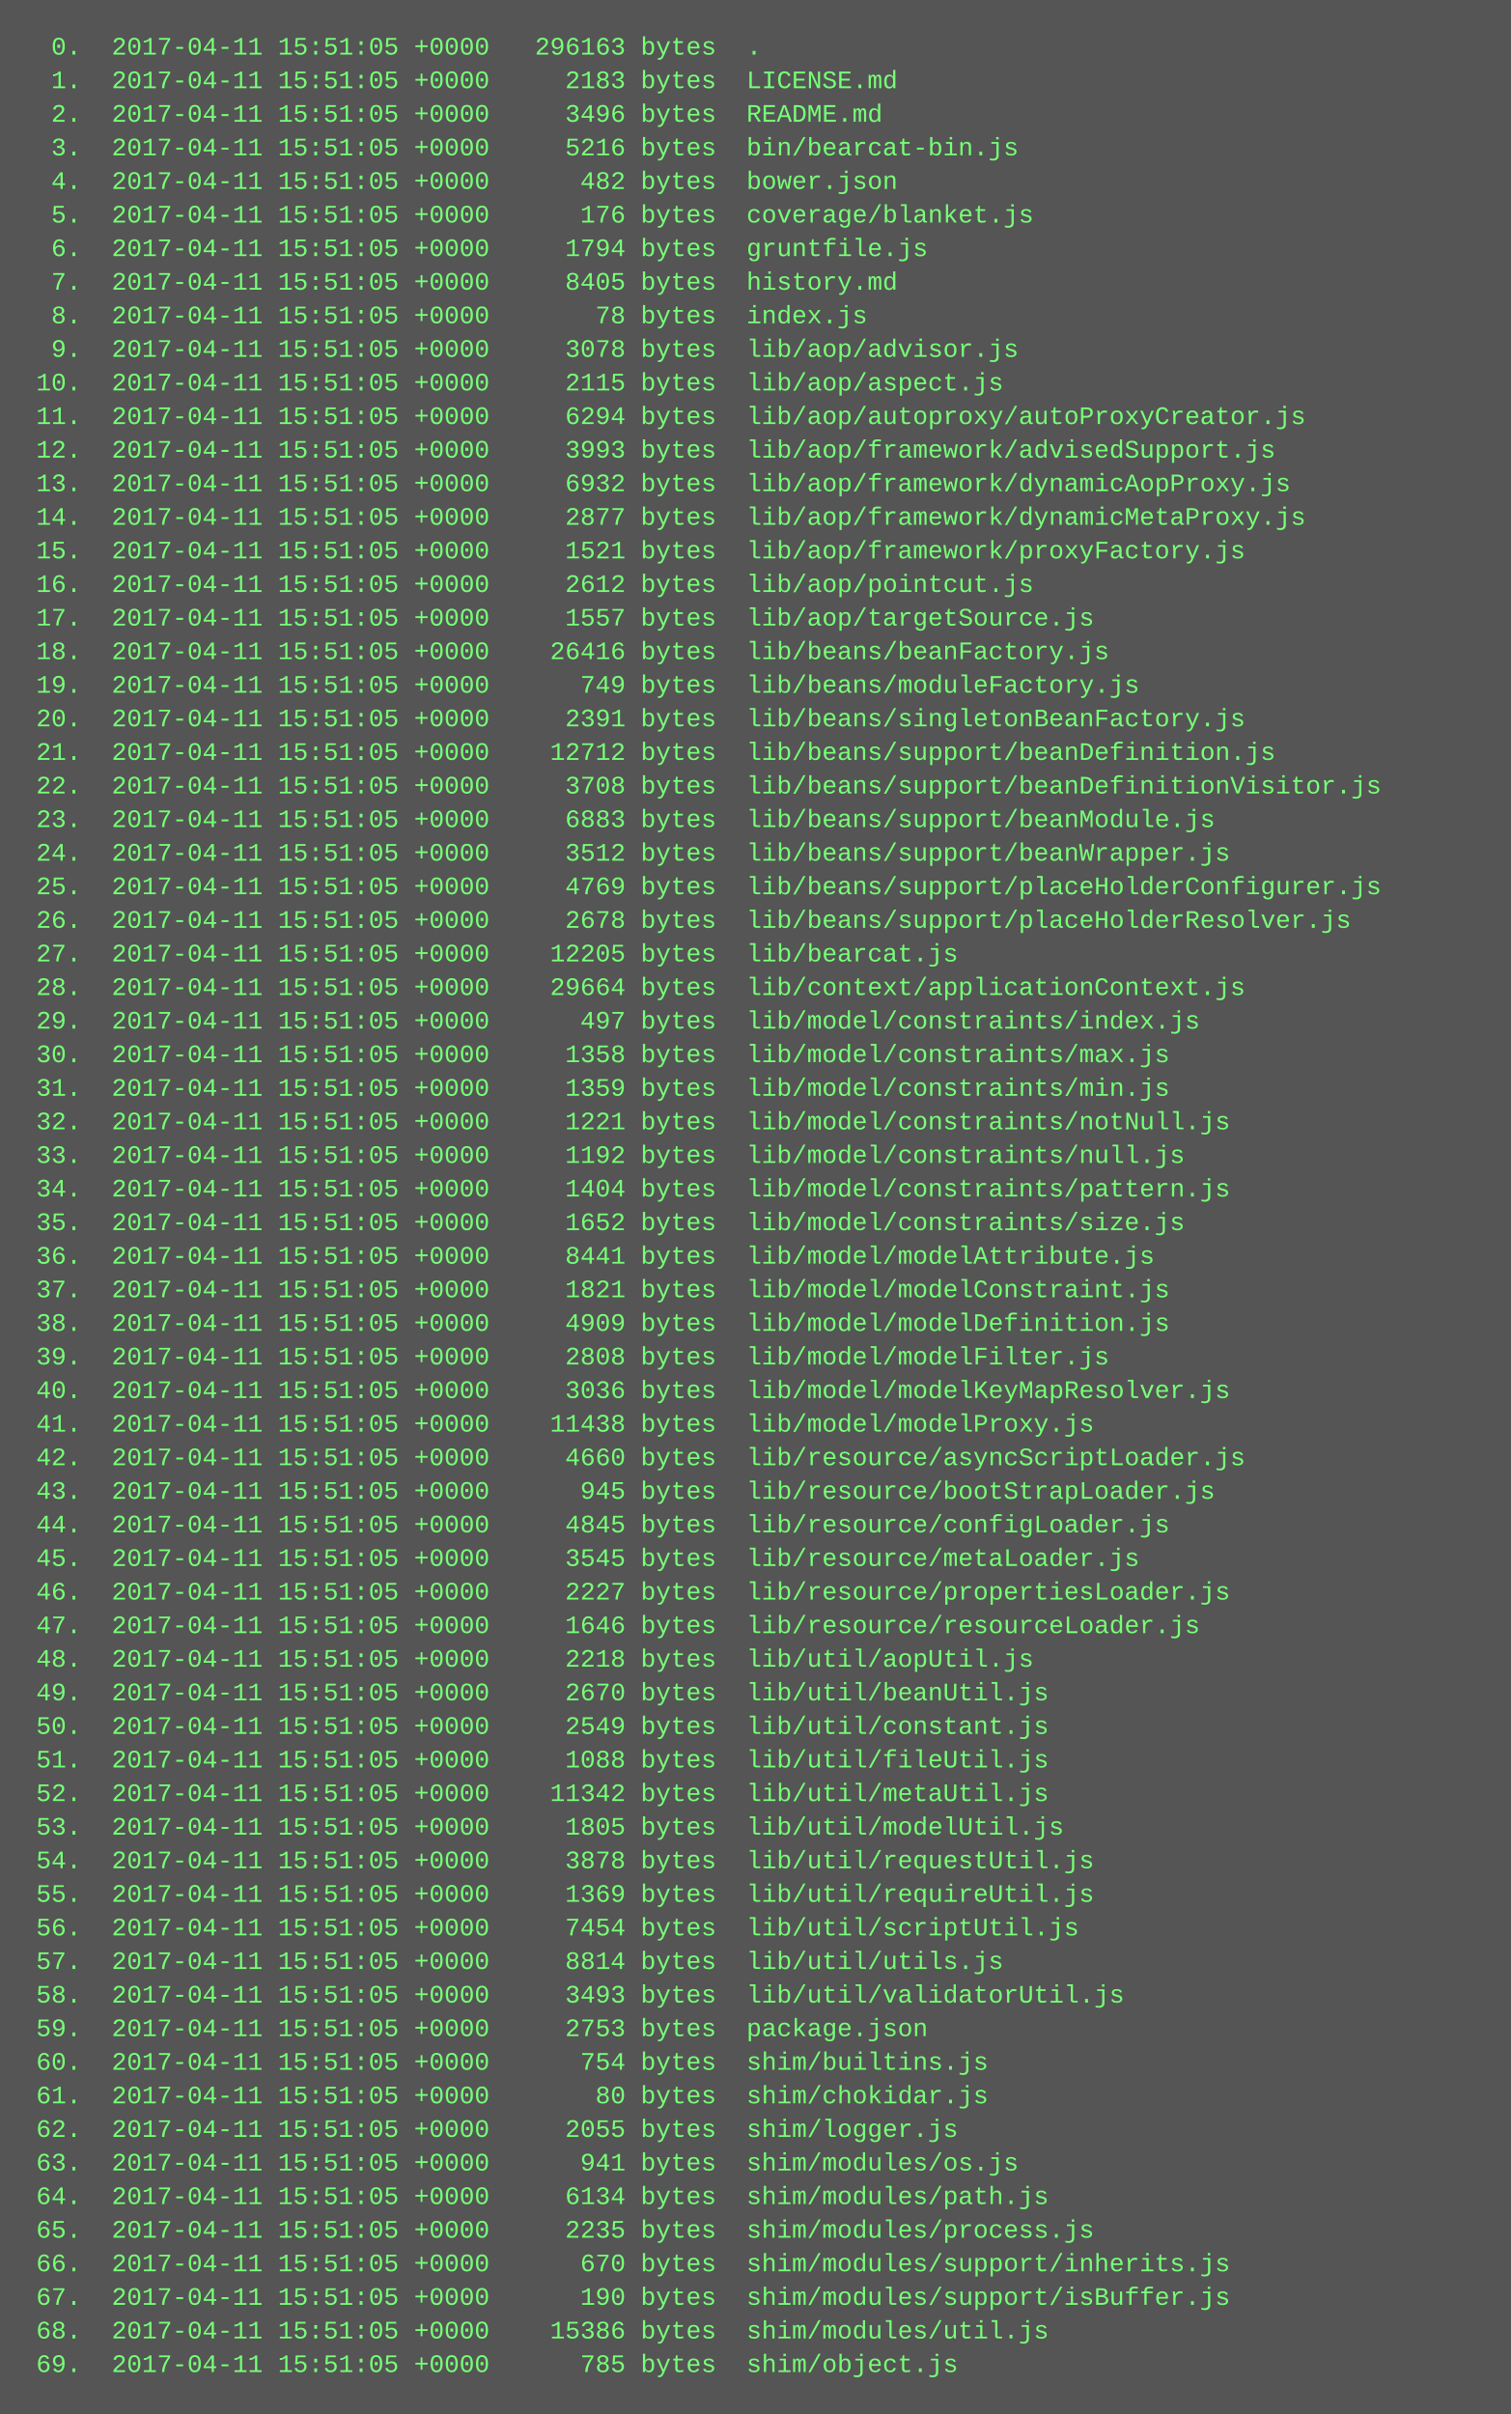
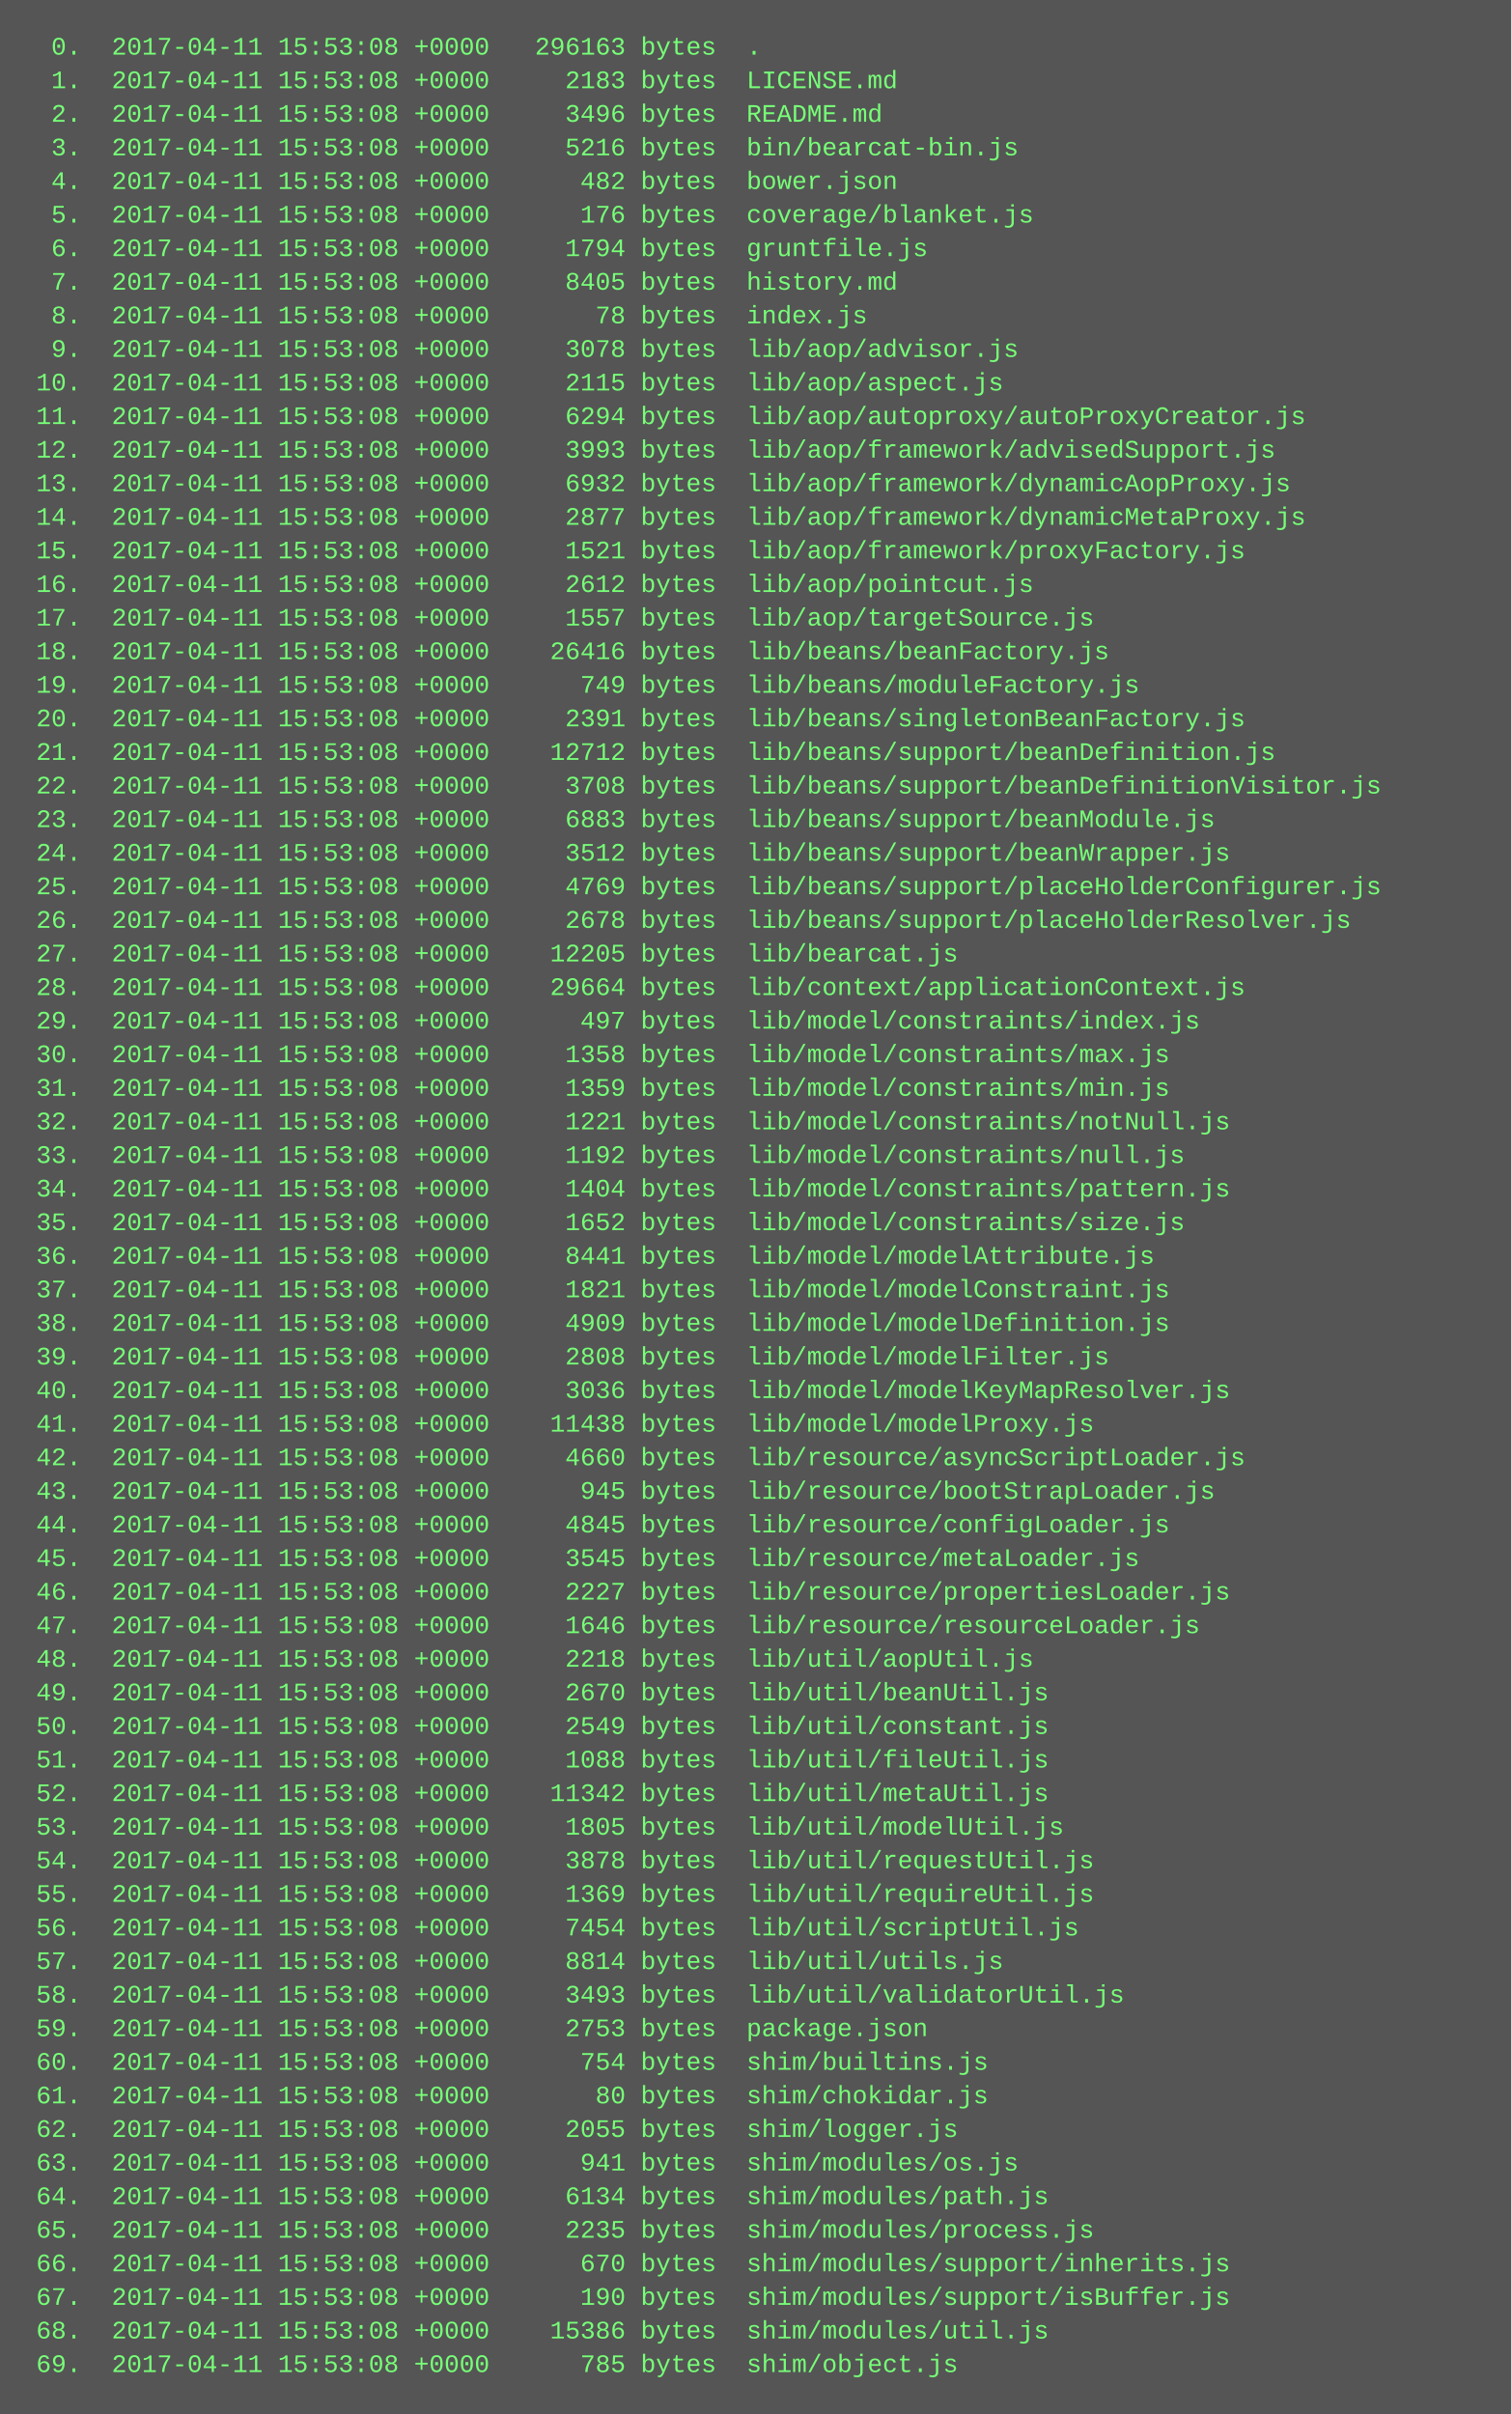
<svg xmlns="http://www.w3.org/2000/svg" height="1150" width="720">
  <rect height="1150" fill="#555" width="720" />
  <text fill="#7f7" font-family="Courier New" font-size="12" xml:space="preserve">
-     <tspan x="10" y="26">  0.  2017-04-11 15:51:05 +0000   296163 bytes  .</tspan>
-     <tspan x="10" y="42">  1.  2017-04-11 15:51:05 +0000     2183 bytes  LICENSE.md</tspan>
-     <tspan x="10" y="58">  2.  2017-04-11 15:51:05 +0000     3496 bytes  README.md</tspan>
-     <tspan x="10" y="74">  3.  2017-04-11 15:51:05 +0000     5216 bytes  bin/bearcat-bin.js</tspan>
-     <tspan x="10" y="90">  4.  2017-04-11 15:51:05 +0000      482 bytes  bower.json</tspan>
-     <tspan x="10" y="106">  5.  2017-04-11 15:51:05 +0000      176 bytes  coverage/blanket.js</tspan>
-     <tspan x="10" y="122">  6.  2017-04-11 15:51:05 +0000     1794 bytes  gruntfile.js</tspan>
-     <tspan x="10" y="138">  7.  2017-04-11 15:51:05 +0000     8405 bytes  history.md</tspan>
-     <tspan x="10" y="154">  8.  2017-04-11 15:51:05 +0000       78 bytes  index.js</tspan>
-     <tspan x="10" y="170">  9.  2017-04-11 15:51:05 +0000     3078 bytes  lib/aop/advisor.js</tspan>
-     <tspan x="10" y="186"> 10.  2017-04-11 15:51:05 +0000     2115 bytes  lib/aop/aspect.js</tspan>
-     <tspan x="10" y="202"> 11.  2017-04-11 15:51:05 +0000     6294 bytes  lib/aop/autoproxy/autoProxyCreator.js</tspan>
-     <tspan x="10" y="218"> 12.  2017-04-11 15:51:05 +0000     3993 bytes  lib/aop/framework/advisedSupport.js</tspan>
-     <tspan x="10" y="234"> 13.  2017-04-11 15:51:05 +0000     6932 bytes  lib/aop/framework/dynamicAopProxy.js</tspan>
-     <tspan x="10" y="250"> 14.  2017-04-11 15:51:05 +0000     2877 bytes  lib/aop/framework/dynamicMetaProxy.js</tspan>
-     <tspan x="10" y="266"> 15.  2017-04-11 15:51:05 +0000     1521 bytes  lib/aop/framework/proxyFactory.js</tspan>
-     <tspan x="10" y="282"> 16.  2017-04-11 15:51:05 +0000     2612 bytes  lib/aop/pointcut.js</tspan>
-     <tspan x="10" y="298"> 17.  2017-04-11 15:51:05 +0000     1557 bytes  lib/aop/targetSource.js</tspan>
-     <tspan x="10" y="314"> 18.  2017-04-11 15:51:05 +0000    26416 bytes  lib/beans/beanFactory.js</tspan>
-     <tspan x="10" y="330"> 19.  2017-04-11 15:51:05 +0000      749 bytes  lib/beans/moduleFactory.js</tspan>
-     <tspan x="10" y="346"> 20.  2017-04-11 15:51:05 +0000     2391 bytes  lib/beans/singletonBeanFactory.js</tspan>
-     <tspan x="10" y="362"> 21.  2017-04-11 15:51:05 +0000    12712 bytes  lib/beans/support/beanDefinition.js</tspan>
-     <tspan x="10" y="378"> 22.  2017-04-11 15:51:05 +0000     3708 bytes  lib/beans/support/beanDefinitionVisitor.js</tspan>
-     <tspan x="10" y="394"> 23.  2017-04-11 15:51:05 +0000     6883 bytes  lib/beans/support/beanModule.js</tspan>
-     <tspan x="10" y="410"> 24.  2017-04-11 15:51:05 +0000     3512 bytes  lib/beans/support/beanWrapper.js</tspan>
-     <tspan x="10" y="426"> 25.  2017-04-11 15:51:05 +0000     4769 bytes  lib/beans/support/placeHolderConfigurer.js</tspan>
-     <tspan x="10" y="442"> 26.  2017-04-11 15:51:05 +0000     2678 bytes  lib/beans/support/placeHolderResolver.js</tspan>
-     <tspan x="10" y="458"> 27.  2017-04-11 15:51:05 +0000    12205 bytes  lib/bearcat.js</tspan>
-     <tspan x="10" y="474"> 28.  2017-04-11 15:51:05 +0000    29664 bytes  lib/context/applicationContext.js</tspan>
-     <tspan x="10" y="490"> 29.  2017-04-11 15:51:05 +0000      497 bytes  lib/model/constraints/index.js</tspan>
-     <tspan x="10" y="506"> 30.  2017-04-11 15:51:05 +0000     1358 bytes  lib/model/constraints/max.js</tspan>
-     <tspan x="10" y="522"> 31.  2017-04-11 15:51:05 +0000     1359 bytes  lib/model/constraints/min.js</tspan>
-     <tspan x="10" y="538"> 32.  2017-04-11 15:51:05 +0000     1221 bytes  lib/model/constraints/notNull.js</tspan>
-     <tspan x="10" y="554"> 33.  2017-04-11 15:51:05 +0000     1192 bytes  lib/model/constraints/null.js</tspan>
-     <tspan x="10" y="570"> 34.  2017-04-11 15:51:05 +0000     1404 bytes  lib/model/constraints/pattern.js</tspan>
-     <tspan x="10" y="586"> 35.  2017-04-11 15:51:05 +0000     1652 bytes  lib/model/constraints/size.js</tspan>
-     <tspan x="10" y="602"> 36.  2017-04-11 15:51:05 +0000     8441 bytes  lib/model/modelAttribute.js</tspan>
-     <tspan x="10" y="618"> 37.  2017-04-11 15:51:05 +0000     1821 bytes  lib/model/modelConstraint.js</tspan>
-     <tspan x="10" y="634"> 38.  2017-04-11 15:51:05 +0000     4909 bytes  lib/model/modelDefinition.js</tspan>
-     <tspan x="10" y="650"> 39.  2017-04-11 15:51:05 +0000     2808 bytes  lib/model/modelFilter.js</tspan>
-     <tspan x="10" y="666"> 40.  2017-04-11 15:51:05 +0000     3036 bytes  lib/model/modelKeyMapResolver.js</tspan>
-     <tspan x="10" y="682"> 41.  2017-04-11 15:51:05 +0000    11438 bytes  lib/model/modelProxy.js</tspan>
-     <tspan x="10" y="698"> 42.  2017-04-11 15:51:05 +0000     4660 bytes  lib/resource/asyncScriptLoader.js</tspan>
-     <tspan x="10" y="714"> 43.  2017-04-11 15:51:05 +0000      945 bytes  lib/resource/bootStrapLoader.js</tspan>
-     <tspan x="10" y="730"> 44.  2017-04-11 15:51:05 +0000     4845 bytes  lib/resource/configLoader.js</tspan>
-     <tspan x="10" y="746"> 45.  2017-04-11 15:51:05 +0000     3545 bytes  lib/resource/metaLoader.js</tspan>
-     <tspan x="10" y="762"> 46.  2017-04-11 15:51:05 +0000     2227 bytes  lib/resource/propertiesLoader.js</tspan>
-     <tspan x="10" y="778"> 47.  2017-04-11 15:51:05 +0000     1646 bytes  lib/resource/resourceLoader.js</tspan>
-     <tspan x="10" y="794"> 48.  2017-04-11 15:51:05 +0000     2218 bytes  lib/util/aopUtil.js</tspan>
-     <tspan x="10" y="810"> 49.  2017-04-11 15:51:05 +0000     2670 bytes  lib/util/beanUtil.js</tspan>
-     <tspan x="10" y="826"> 50.  2017-04-11 15:51:05 +0000     2549 bytes  lib/util/constant.js</tspan>
-     <tspan x="10" y="842"> 51.  2017-04-11 15:51:05 +0000     1088 bytes  lib/util/fileUtil.js</tspan>
-     <tspan x="10" y="858"> 52.  2017-04-11 15:51:05 +0000    11342 bytes  lib/util/metaUtil.js</tspan>
-     <tspan x="10" y="874"> 53.  2017-04-11 15:51:05 +0000     1805 bytes  lib/util/modelUtil.js</tspan>
-     <tspan x="10" y="890"> 54.  2017-04-11 15:51:05 +0000     3878 bytes  lib/util/requestUtil.js</tspan>
-     <tspan x="10" y="906"> 55.  2017-04-11 15:51:05 +0000     1369 bytes  lib/util/requireUtil.js</tspan>
-     <tspan x="10" y="922"> 56.  2017-04-11 15:51:05 +0000     7454 bytes  lib/util/scriptUtil.js</tspan>
-     <tspan x="10" y="938"> 57.  2017-04-11 15:51:05 +0000     8814 bytes  lib/util/utils.js</tspan>
-     <tspan x="10" y="954"> 58.  2017-04-11 15:51:05 +0000     3493 bytes  lib/util/validatorUtil.js</tspan>
-     <tspan x="10" y="970"> 59.  2017-04-11 15:51:05 +0000     2753 bytes  package.json</tspan>
-     <tspan x="10" y="986"> 60.  2017-04-11 15:51:05 +0000      754 bytes  shim/builtins.js</tspan>
-     <tspan x="10" y="1002"> 61.  2017-04-11 15:51:05 +0000       80 bytes  shim/chokidar.js</tspan>
-     <tspan x="10" y="1018"> 62.  2017-04-11 15:51:05 +0000     2055 bytes  shim/logger.js</tspan>
-     <tspan x="10" y="1034"> 63.  2017-04-11 15:51:05 +0000      941 bytes  shim/modules/os.js</tspan>
-     <tspan x="10" y="1050"> 64.  2017-04-11 15:51:05 +0000     6134 bytes  shim/modules/path.js</tspan>
-     <tspan x="10" y="1066"> 65.  2017-04-11 15:51:05 +0000     2235 bytes  shim/modules/process.js</tspan>
-     <tspan x="10" y="1082"> 66.  2017-04-11 15:51:05 +0000      670 bytes  shim/modules/support/inherits.js</tspan>
-     <tspan x="10" y="1098"> 67.  2017-04-11 15:51:05 +0000      190 bytes  shim/modules/support/isBuffer.js</tspan>
-     <tspan x="10" y="1114"> 68.  2017-04-11 15:51:05 +0000    15386 bytes  shim/modules/util.js</tspan>
-     <tspan x="10" y="1130"> 69.  2017-04-11 15:51:05 +0000      785 bytes  shim/object.js</tspan>
+     <tspan x="10" y="26">  0.  2017-04-11 15:53:08 +0000   296163 bytes  .</tspan>
+     <tspan x="10" y="42">  1.  2017-04-11 15:53:08 +0000     2183 bytes  LICENSE.md</tspan>
+     <tspan x="10" y="58">  2.  2017-04-11 15:53:08 +0000     3496 bytes  README.md</tspan>
+     <tspan x="10" y="74">  3.  2017-04-11 15:53:08 +0000     5216 bytes  bin/bearcat-bin.js</tspan>
+     <tspan x="10" y="90">  4.  2017-04-11 15:53:08 +0000      482 bytes  bower.json</tspan>
+     <tspan x="10" y="106">  5.  2017-04-11 15:53:08 +0000      176 bytes  coverage/blanket.js</tspan>
+     <tspan x="10" y="122">  6.  2017-04-11 15:53:08 +0000     1794 bytes  gruntfile.js</tspan>
+     <tspan x="10" y="138">  7.  2017-04-11 15:53:08 +0000     8405 bytes  history.md</tspan>
+     <tspan x="10" y="154">  8.  2017-04-11 15:53:08 +0000       78 bytes  index.js</tspan>
+     <tspan x="10" y="170">  9.  2017-04-11 15:53:08 +0000     3078 bytes  lib/aop/advisor.js</tspan>
+     <tspan x="10" y="186"> 10.  2017-04-11 15:53:08 +0000     2115 bytes  lib/aop/aspect.js</tspan>
+     <tspan x="10" y="202"> 11.  2017-04-11 15:53:08 +0000     6294 bytes  lib/aop/autoproxy/autoProxyCreator.js</tspan>
+     <tspan x="10" y="218"> 12.  2017-04-11 15:53:08 +0000     3993 bytes  lib/aop/framework/advisedSupport.js</tspan>
+     <tspan x="10" y="234"> 13.  2017-04-11 15:53:08 +0000     6932 bytes  lib/aop/framework/dynamicAopProxy.js</tspan>
+     <tspan x="10" y="250"> 14.  2017-04-11 15:53:08 +0000     2877 bytes  lib/aop/framework/dynamicMetaProxy.js</tspan>
+     <tspan x="10" y="266"> 15.  2017-04-11 15:53:08 +0000     1521 bytes  lib/aop/framework/proxyFactory.js</tspan>
+     <tspan x="10" y="282"> 16.  2017-04-11 15:53:08 +0000     2612 bytes  lib/aop/pointcut.js</tspan>
+     <tspan x="10" y="298"> 17.  2017-04-11 15:53:08 +0000     1557 bytes  lib/aop/targetSource.js</tspan>
+     <tspan x="10" y="314"> 18.  2017-04-11 15:53:08 +0000    26416 bytes  lib/beans/beanFactory.js</tspan>
+     <tspan x="10" y="330"> 19.  2017-04-11 15:53:08 +0000      749 bytes  lib/beans/moduleFactory.js</tspan>
+     <tspan x="10" y="346"> 20.  2017-04-11 15:53:08 +0000     2391 bytes  lib/beans/singletonBeanFactory.js</tspan>
+     <tspan x="10" y="362"> 21.  2017-04-11 15:53:08 +0000    12712 bytes  lib/beans/support/beanDefinition.js</tspan>
+     <tspan x="10" y="378"> 22.  2017-04-11 15:53:08 +0000     3708 bytes  lib/beans/support/beanDefinitionVisitor.js</tspan>
+     <tspan x="10" y="394"> 23.  2017-04-11 15:53:08 +0000     6883 bytes  lib/beans/support/beanModule.js</tspan>
+     <tspan x="10" y="410"> 24.  2017-04-11 15:53:08 +0000     3512 bytes  lib/beans/support/beanWrapper.js</tspan>
+     <tspan x="10" y="426"> 25.  2017-04-11 15:53:08 +0000     4769 bytes  lib/beans/support/placeHolderConfigurer.js</tspan>
+     <tspan x="10" y="442"> 26.  2017-04-11 15:53:08 +0000     2678 bytes  lib/beans/support/placeHolderResolver.js</tspan>
+     <tspan x="10" y="458"> 27.  2017-04-11 15:53:08 +0000    12205 bytes  lib/bearcat.js</tspan>
+     <tspan x="10" y="474"> 28.  2017-04-11 15:53:08 +0000    29664 bytes  lib/context/applicationContext.js</tspan>
+     <tspan x="10" y="490"> 29.  2017-04-11 15:53:08 +0000      497 bytes  lib/model/constraints/index.js</tspan>
+     <tspan x="10" y="506"> 30.  2017-04-11 15:53:08 +0000     1358 bytes  lib/model/constraints/max.js</tspan>
+     <tspan x="10" y="522"> 31.  2017-04-11 15:53:08 +0000     1359 bytes  lib/model/constraints/min.js</tspan>
+     <tspan x="10" y="538"> 32.  2017-04-11 15:53:08 +0000     1221 bytes  lib/model/constraints/notNull.js</tspan>
+     <tspan x="10" y="554"> 33.  2017-04-11 15:53:08 +0000     1192 bytes  lib/model/constraints/null.js</tspan>
+     <tspan x="10" y="570"> 34.  2017-04-11 15:53:08 +0000     1404 bytes  lib/model/constraints/pattern.js</tspan>
+     <tspan x="10" y="586"> 35.  2017-04-11 15:53:08 +0000     1652 bytes  lib/model/constraints/size.js</tspan>
+     <tspan x="10" y="602"> 36.  2017-04-11 15:53:08 +0000     8441 bytes  lib/model/modelAttribute.js</tspan>
+     <tspan x="10" y="618"> 37.  2017-04-11 15:53:08 +0000     1821 bytes  lib/model/modelConstraint.js</tspan>
+     <tspan x="10" y="634"> 38.  2017-04-11 15:53:08 +0000     4909 bytes  lib/model/modelDefinition.js</tspan>
+     <tspan x="10" y="650"> 39.  2017-04-11 15:53:08 +0000     2808 bytes  lib/model/modelFilter.js</tspan>
+     <tspan x="10" y="666"> 40.  2017-04-11 15:53:08 +0000     3036 bytes  lib/model/modelKeyMapResolver.js</tspan>
+     <tspan x="10" y="682"> 41.  2017-04-11 15:53:08 +0000    11438 bytes  lib/model/modelProxy.js</tspan>
+     <tspan x="10" y="698"> 42.  2017-04-11 15:53:08 +0000     4660 bytes  lib/resource/asyncScriptLoader.js</tspan>
+     <tspan x="10" y="714"> 43.  2017-04-11 15:53:08 +0000      945 bytes  lib/resource/bootStrapLoader.js</tspan>
+     <tspan x="10" y="730"> 44.  2017-04-11 15:53:08 +0000     4845 bytes  lib/resource/configLoader.js</tspan>
+     <tspan x="10" y="746"> 45.  2017-04-11 15:53:08 +0000     3545 bytes  lib/resource/metaLoader.js</tspan>
+     <tspan x="10" y="762"> 46.  2017-04-11 15:53:08 +0000     2227 bytes  lib/resource/propertiesLoader.js</tspan>
+     <tspan x="10" y="778"> 47.  2017-04-11 15:53:08 +0000     1646 bytes  lib/resource/resourceLoader.js</tspan>
+     <tspan x="10" y="794"> 48.  2017-04-11 15:53:08 +0000     2218 bytes  lib/util/aopUtil.js</tspan>
+     <tspan x="10" y="810"> 49.  2017-04-11 15:53:08 +0000     2670 bytes  lib/util/beanUtil.js</tspan>
+     <tspan x="10" y="826"> 50.  2017-04-11 15:53:08 +0000     2549 bytes  lib/util/constant.js</tspan>
+     <tspan x="10" y="842"> 51.  2017-04-11 15:53:08 +0000     1088 bytes  lib/util/fileUtil.js</tspan>
+     <tspan x="10" y="858"> 52.  2017-04-11 15:53:08 +0000    11342 bytes  lib/util/metaUtil.js</tspan>
+     <tspan x="10" y="874"> 53.  2017-04-11 15:53:08 +0000     1805 bytes  lib/util/modelUtil.js</tspan>
+     <tspan x="10" y="890"> 54.  2017-04-11 15:53:08 +0000     3878 bytes  lib/util/requestUtil.js</tspan>
+     <tspan x="10" y="906"> 55.  2017-04-11 15:53:08 +0000     1369 bytes  lib/util/requireUtil.js</tspan>
+     <tspan x="10" y="922"> 56.  2017-04-11 15:53:08 +0000     7454 bytes  lib/util/scriptUtil.js</tspan>
+     <tspan x="10" y="938"> 57.  2017-04-11 15:53:08 +0000     8814 bytes  lib/util/utils.js</tspan>
+     <tspan x="10" y="954"> 58.  2017-04-11 15:53:08 +0000     3493 bytes  lib/util/validatorUtil.js</tspan>
+     <tspan x="10" y="970"> 59.  2017-04-11 15:53:08 +0000     2753 bytes  package.json</tspan>
+     <tspan x="10" y="986"> 60.  2017-04-11 15:53:08 +0000      754 bytes  shim/builtins.js</tspan>
+     <tspan x="10" y="1002"> 61.  2017-04-11 15:53:08 +0000       80 bytes  shim/chokidar.js</tspan>
+     <tspan x="10" y="1018"> 62.  2017-04-11 15:53:08 +0000     2055 bytes  shim/logger.js</tspan>
+     <tspan x="10" y="1034"> 63.  2017-04-11 15:53:08 +0000      941 bytes  shim/modules/os.js</tspan>
+     <tspan x="10" y="1050"> 64.  2017-04-11 15:53:08 +0000     6134 bytes  shim/modules/path.js</tspan>
+     <tspan x="10" y="1066"> 65.  2017-04-11 15:53:08 +0000     2235 bytes  shim/modules/process.js</tspan>
+     <tspan x="10" y="1082"> 66.  2017-04-11 15:53:08 +0000      670 bytes  shim/modules/support/inherits.js</tspan>
+     <tspan x="10" y="1098"> 67.  2017-04-11 15:53:08 +0000      190 bytes  shim/modules/support/isBuffer.js</tspan>
+     <tspan x="10" y="1114"> 68.  2017-04-11 15:53:08 +0000    15386 bytes  shim/modules/util.js</tspan>
+     <tspan x="10" y="1130"> 69.  2017-04-11 15:53:08 +0000      785 bytes  shim/object.js</tspan>
  </text>
</svg>
